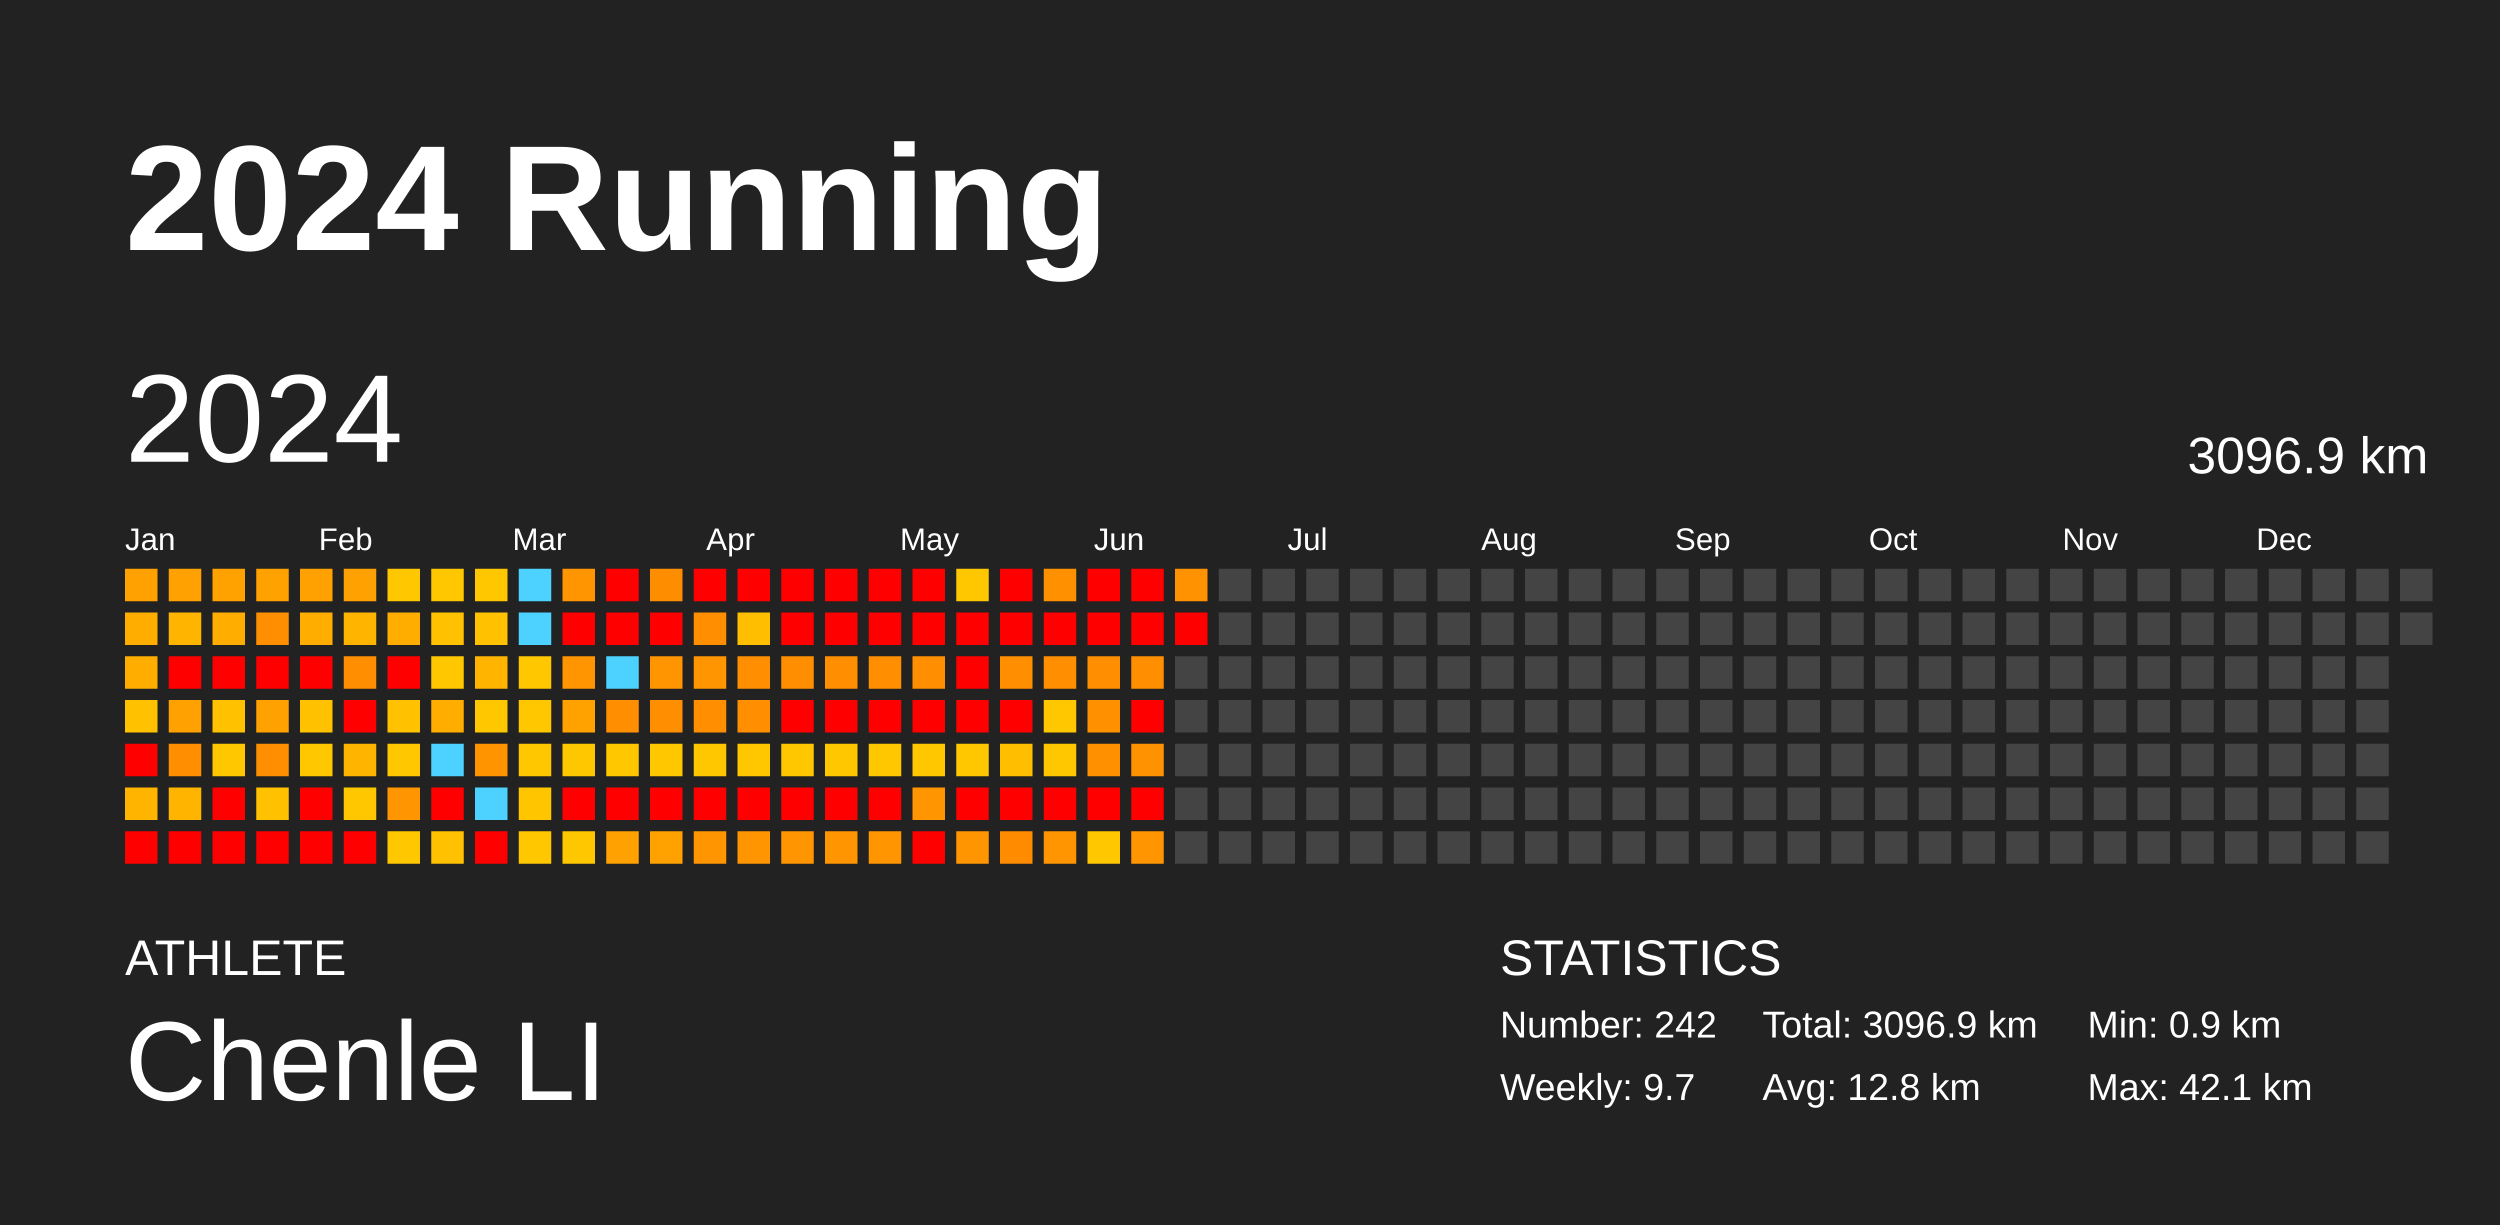
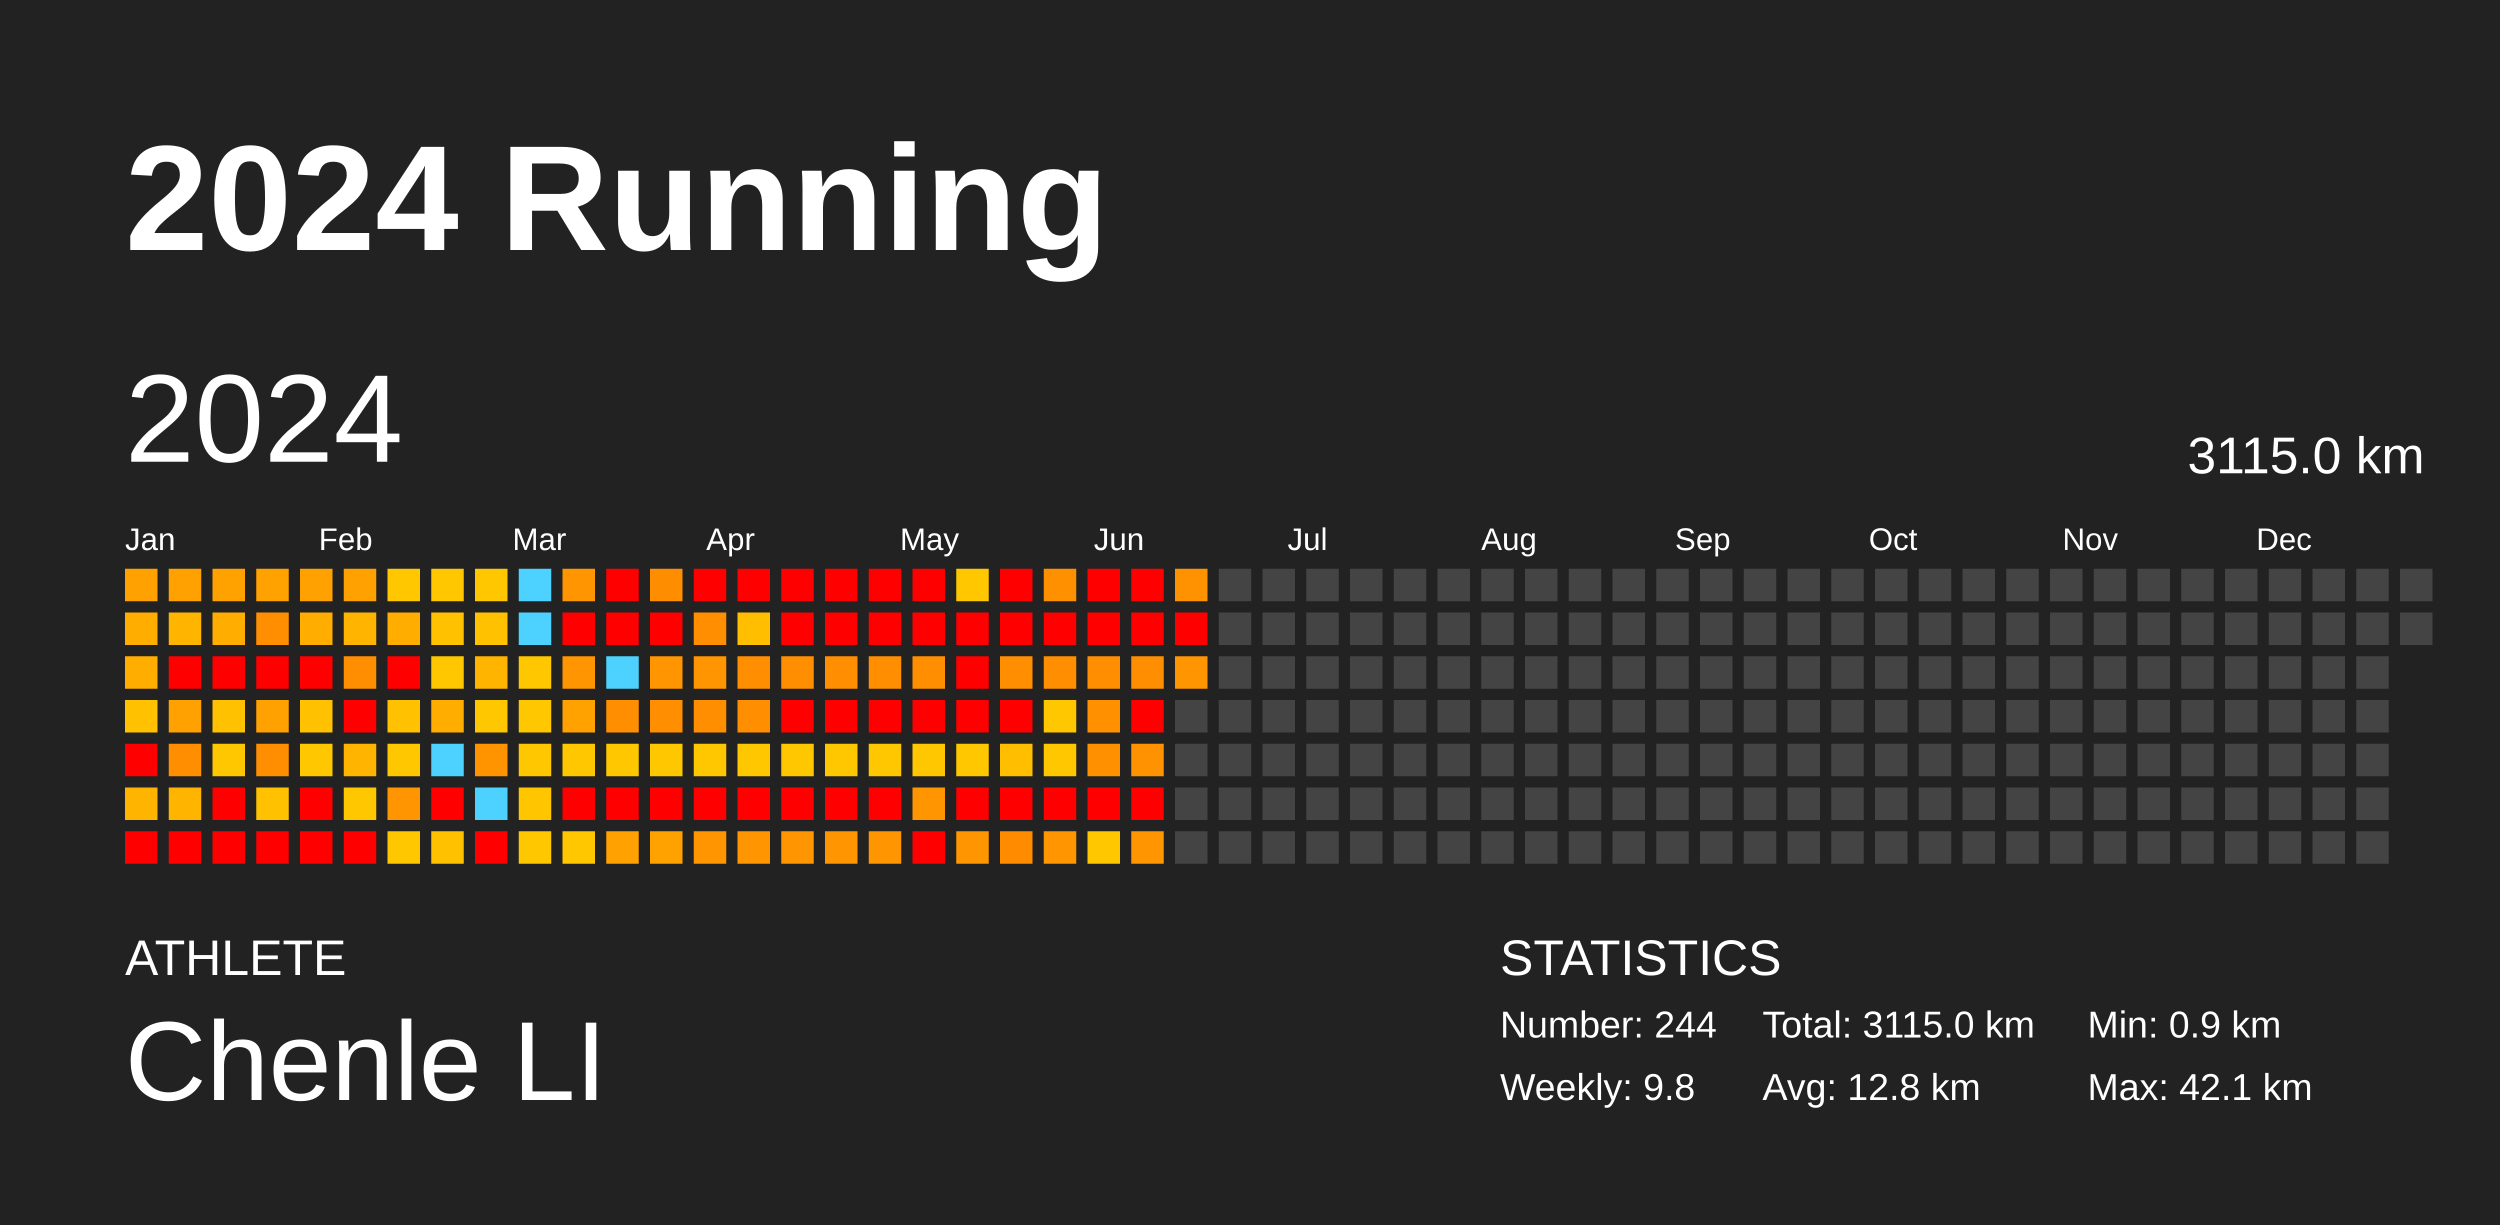
<svg xmlns="http://www.w3.org/2000/svg" baseProfile="full" height="98mm" version="1.1" viewBox="0,0,200,98" width="200mm">
  <defs />
  <rect fill="#222222" height="98" width="200" x="0" y="0" />
  <text fill="#FFFFFF" style="font-size:12px; font-family:Arial; font-weight:bold;" x="10" y="20">2024 Running</text>
  <text fill="#FFFFFF" style="font-size:4px; font-family:Arial" x="10" y="78">ATHLETE</text>
  <text fill="#FFFFFF" style="font-size:9px; font-family:Arial" x="10" y="88">Chenle LI</text>
  <text fill="#FFFFFF" style="font-size:4px; font-family:Arial" x="120" y="78">STATISTICS</text>
-   <text fill="#FFFFFF" style="font-size:3px; font-family:Arial" x="120" y="83">Number: 242</text>
-   <text fill="#FFFFFF" style="font-size:3px; font-family:Arial" x="120" y="88">Weekly: 9.7</text>
-   <text fill="#FFFFFF" style="font-size:3px; font-family:Arial" x="141" y="83">Total: 3096.9 km</text>
+   <text fill="#FFFFFF" style="font-size:3px; font-family:Arial" x="120" y="83">Number: 244</text>
+   <text fill="#FFFFFF" style="font-size:3px; font-family:Arial" x="120" y="88">Weekly: 9.8</text>
+   <text fill="#FFFFFF" style="font-size:3px; font-family:Arial" x="141" y="83">Total: 3115.0 km</text>
  <text fill="#FFFFFF" style="font-size:3px; font-family:Arial" x="141" y="88">Avg: 12.8 km</text>
  <text fill="#FFFFFF" style="font-size:3px; font-family:Arial" x="167" y="83">Min: 0.9 km</text>
  <text fill="#FFFFFF" style="font-size:3px; font-family:Arial" x="167" y="88">Max: 42.1 km</text>
  <text dominant-baseline="hanging" fill="#FFFFFF" style="font-size:10.0px; font-family:Arial;" x="10" y="30">2024</text>
-   <text dominant-baseline="hanging" fill="#FFFFFF" style="font-size:4.125px; font-family:Arial;" x="175" y="35">3096.9 km</text>
+   <text dominant-baseline="hanging" fill="#FFFFFF" style="font-size:4.125px; font-family:Arial;" x="175" y="35">3115.0 km</text>
  <text fill="#FFFFFF" style="font-size:2.5px; font-family:Arial" x="10.0" y="44">Jan</text>
  <text fill="#FFFFFF" style="font-size:2.5px; font-family:Arial" x="25.5" y="44">Feb</text>
  <text fill="#FFFFFF" style="font-size:2.5px; font-family:Arial" x="41.0" y="44">Mar</text>
  <text fill="#FFFFFF" style="font-size:2.5px; font-family:Arial" x="56.5" y="44">Apr</text>
  <text fill="#FFFFFF" style="font-size:2.5px; font-family:Arial" x="72.0" y="44">May</text>
  <text fill="#FFFFFF" style="font-size:2.5px; font-family:Arial" x="87.5" y="44">Jun</text>
  <text fill="#FFFFFF" style="font-size:2.5px; font-family:Arial" x="103.0" y="44">Jul</text>
  <text fill="#FFFFFF" style="font-size:2.5px; font-family:Arial" x="118.5" y="44">Aug</text>
  <text fill="#FFFFFF" style="font-size:2.5px; font-family:Arial" x="134.0" y="44">Sep</text>
  <text fill="#FFFFFF" style="font-size:2.5px; font-family:Arial" x="149.5" y="44">Oct</text>
  <text fill="#FFFFFF" style="font-size:2.5px; font-family:Arial" x="165.0" y="44">Nov</text>
  <text fill="#FFFFFF" style="font-size:2.5px; font-family:Arial" x="180.5" y="44">Dec</text>
  <rect fill="#ffa100" height="2.6" width="2.6" x="10.0" y="45.5" />
  <rect fill="#ffae00" height="2.6" width="2.6" x="10.0" y="49.0" />
  <rect fill="#ffae00" height="2.6" width="2.6" x="10.0" y="52.5" />
  <rect fill="#ffc100" height="2.6" width="2.6" x="10.0" y="56.0" />
  <rect fill="red" height="2.6" width="2.6" x="10.0" y="59.5" />
  <rect fill="#ffb400" height="2.6" width="2.6" x="10.0" y="63.0" />
  <rect fill="red" height="2.6" width="2.6" x="10.0" y="66.5" />
  <rect fill="#ffa100" height="2.6" width="2.6" x="13.5" y="45.5" />
  <rect fill="#ffb400" height="2.6" width="2.6" x="13.5" y="49.0" />
  <rect fill="red" height="2.6" width="2.6" x="13.5" y="52.5" />
  <rect fill="#ffa100" height="2.6" width="2.6" x="13.5" y="56.0" />
  <rect fill="#ff8f00" height="2.6" width="2.6" x="13.5" y="59.5" />
  <rect fill="#ffb400" height="2.6" width="2.6" x="13.5" y="63.0" />
  <rect fill="red" height="2.6" width="2.6" x="13.5" y="66.5" />
  <rect fill="#ffa200" height="2.6" width="2.6" x="17.0" y="45.5" />
  <rect fill="#ffae00" height="2.6" width="2.6" x="17.0" y="49.0" />
  <rect fill="red" height="2.6" width="2.6" x="17.0" y="52.5" />
  <rect fill="#ffc100" height="2.6" width="2.6" x="17.0" y="56.0" />
  <rect fill="#ffc700" height="2.6" width="2.6" x="17.0" y="59.5" />
  <rect fill="red" height="2.6" width="2.6" x="17.0" y="63.0" />
  <rect fill="red" height="2.6" width="2.6" x="17.0" y="66.5" />
  <rect fill="#ffa200" height="2.6" width="2.6" x="20.5" y="45.5" />
  <rect fill="#ff8f00" height="2.6" width="2.6" x="20.5" y="49.0" />
  <rect fill="red" height="2.6" width="2.6" x="20.5" y="52.5" />
  <rect fill="#ffa100" height="2.6" width="2.6" x="20.5" y="56.0" />
  <rect fill="#ff8f00" height="2.6" width="2.6" x="20.5" y="59.5" />
  <rect fill="#ffc100" height="2.6" width="2.6" x="20.5" y="63.0" />
  <rect fill="red" height="2.6" width="2.6" x="20.5" y="66.5" />
  <rect fill="#ffa100" height="2.6" width="2.6" x="24.0" y="45.5" />
  <rect fill="#ffae00" height="2.6" width="2.6" x="24.0" y="49.0" />
  <rect fill="red" height="2.6" width="2.6" x="24.0" y="52.5" />
  <rect fill="#ffc100" height="2.6" width="2.6" x="24.0" y="56.0" />
  <rect fill="#ffc700" height="2.6" width="2.6" x="24.0" y="59.5" />
  <rect fill="red" height="2.6" width="2.6" x="24.0" y="63.0" />
  <rect fill="red" height="2.6" width="2.6" x="24.0" y="66.5" />
  <rect fill="#ffa100" height="2.6" width="2.6" x="27.5" y="45.5" />
  <rect fill="#ffb400" height="2.6" width="2.6" x="27.5" y="49.0" />
  <rect fill="#ff8f00" height="2.6" width="2.6" x="27.5" y="52.5" />
  <rect fill="red" height="2.6" width="2.6" x="27.5" y="56.0" />
  <rect fill="#ffb400" height="2.6" width="2.6" x="27.5" y="59.5" />
  <rect fill="#ffc700" height="2.6" width="2.6" x="27.5" y="63.0" />
  <rect fill="red" height="2.6" width="2.6" x="27.5" y="66.5" />
  <rect fill="#ffc700" height="2.6" width="2.6" x="31.0" y="45.5" />
  <rect fill="#ffae00" height="2.6" width="2.6" x="31.0" y="49.0" />
  <rect fill="red" height="2.6" width="2.6" x="31.0" y="52.5" />
  <rect fill="#ffc100" height="2.6" width="2.6" x="31.0" y="56.0" />
  <rect fill="#ffc700" height="2.6" width="2.6" x="31.0" y="59.5" />
  <rect fill="#ff9500" height="2.6" width="2.6" x="31.0" y="63.0" />
  <rect fill="#ffc700" height="2.6" width="2.6" x="31.0" y="66.5" />
  <rect fill="#ffc700" height="2.6" width="2.6" x="34.5" y="45.5" />
  <rect fill="#ffc100" height="2.6" width="2.6" x="34.5" y="49.0" />
  <rect fill="#ffc700" height="2.6" width="2.6" x="34.5" y="52.5" />
  <rect fill="#ffae00" height="2.6" width="2.6" x="34.5" y="56.0" />
  <rect fill="#4dd2ff" height="2.6" width="2.6" x="34.5" y="59.5" />
  <rect fill="red" height="2.6" width="2.6" x="34.5" y="63.0" />
  <rect fill="#ffc100" height="2.6" width="2.6" x="34.5" y="66.5" />
  <rect fill="#ffc700" height="2.6" width="2.6" x="38.0" y="45.5" />
  <rect fill="#ffc100" height="2.6" width="2.6" x="38.0" y="49.0" />
  <rect fill="#ffb400" height="2.6" width="2.6" x="38.0" y="52.5" />
  <rect fill="#ffc700" height="2.6" width="2.6" x="38.0" y="56.0" />
  <rect fill="#ff9300" height="2.6" width="2.6" x="38.0" y="59.5" />
  <rect fill="#4dd2ff" height="2.6" width="2.6" x="38.0" y="63.0" />
  <rect fill="red" height="2.6" width="2.6" x="38.0" y="66.5" />
  <rect fill="#4dd2ff" height="2.6" width="2.6" x="41.5" y="45.5" />
  <rect fill="#4dd2ff" height="2.6" width="2.6" x="41.5" y="49.0" />
  <rect fill="#ffc700" height="2.6" width="2.6" x="41.5" y="52.5" />
  <rect fill="#ffc700" height="2.6" width="2.6" x="41.5" y="56.0" />
  <rect fill="#ffc700" height="2.6" width="2.6" x="41.5" y="59.5" />
  <rect fill="#ffc600" height="2.6" width="2.6" x="41.5" y="63.0" />
  <rect fill="#ffc700" height="2.6" width="2.6" x="41.5" y="66.5" />
  <rect fill="#ff9500" height="2.6" width="2.6" x="45.0" y="45.5" />
  <rect fill="red" height="2.6" width="2.6" x="45.0" y="49.0" />
  <rect fill="#ff9500" height="2.6" width="2.6" x="45.0" y="52.5" />
  <rect fill="#ffa200" height="2.6" width="2.6" x="45.0" y="56.0" />
  <rect fill="#ffc700" height="2.6" width="2.6" x="45.0" y="59.5" />
  <rect fill="red" height="2.6" width="2.6" x="45.0" y="63.0" />
  <rect fill="#ffc700" height="2.6" width="2.6" x="45.0" y="66.5" />
  <rect fill="red" height="2.6" width="2.6" x="48.5" y="45.5" />
  <rect fill="red" height="2.6" width="2.6" x="48.5" y="49.0" />
  <rect fill="#4dd2ff" height="2.6" width="2.6" x="48.5" y="52.5" />
  <rect fill="#ff8f00" height="2.6" width="2.6" x="48.5" y="56.0" />
  <rect fill="#ffc700" height="2.6" width="2.6" x="48.5" y="59.5" />
  <rect fill="red" height="2.6" width="2.6" x="48.5" y="63.0" />
  <rect fill="#ffa100" height="2.6" width="2.6" x="48.5" y="66.5" />
  <rect fill="#ff8d00" height="2.6" width="2.6" x="52.0" y="45.5" />
  <rect fill="red" height="2.6" width="2.6" x="52.0" y="49.0" />
  <rect fill="#ff9500" height="2.6" width="2.6" x="52.0" y="52.5" />
  <rect fill="#ff8e00" height="2.6" width="2.6" x="52.0" y="56.0" />
  <rect fill="#ffc700" height="2.6" width="2.6" x="52.0" y="59.5" />
  <rect fill="red" height="2.6" width="2.6" x="52.0" y="63.0" />
  <rect fill="#ffa200" height="2.6" width="2.6" x="52.0" y="66.5" />
  <rect fill="red" height="2.6" width="2.6" x="55.5" y="45.5" />
  <rect fill="#ff8e00" height="2.6" width="2.6" x="55.5" y="49.0" />
  <rect fill="#ff9500" height="2.6" width="2.6" x="55.5" y="52.5" />
  <rect fill="#ff8f00" height="2.6" width="2.6" x="55.5" y="56.0" />
  <rect fill="#ffc700" height="2.6" width="2.6" x="55.5" y="59.5" />
  <rect fill="red" height="2.6" width="2.6" x="55.5" y="63.0" />
  <rect fill="#ff9500" height="2.6" width="2.6" x="55.5" y="66.5" />
  <rect fill="red" height="2.6" width="2.6" x="59.0" y="45.5" />
  <rect fill="#ffbe00" height="2.6" width="2.6" x="59.0" y="49.0" />
  <rect fill="#ff8f00" height="2.6" width="2.6" x="59.0" y="52.5" />
  <rect fill="#ff8e00" height="2.6" width="2.6" x="59.0" y="56.0" />
  <rect fill="#ffc700" height="2.6" width="2.6" x="59.0" y="59.5" />
  <rect fill="red" height="2.6" width="2.6" x="59.0" y="63.0" />
  <rect fill="#ff9500" height="2.6" width="2.6" x="59.0" y="66.5" />
  <rect fill="red" height="2.6" width="2.6" x="62.5" y="45.5" />
  <rect fill="red" height="2.6" width="2.6" x="62.5" y="49.0" />
  <rect fill="#ff8f00" height="2.6" width="2.6" x="62.5" y="52.5" />
  <rect fill="red" height="2.6" width="2.6" x="62.5" y="56.0" />
  <rect fill="#ffc700" height="2.6" width="2.6" x="62.5" y="59.5" />
  <rect fill="red" height="2.6" width="2.6" x="62.5" y="63.0" />
  <rect fill="#ff9500" height="2.6" width="2.6" x="62.5" y="66.5" />
  <rect fill="red" height="2.6" width="2.6" x="66.0" y="45.5" />
  <rect fill="red" height="2.6" width="2.6" x="66.0" y="49.0" />
  <rect fill="#ff8f00" height="2.6" width="2.6" x="66.0" y="52.5" />
  <rect fill="red" height="2.6" width="2.6" x="66.0" y="56.0" />
  <rect fill="#ffc700" height="2.6" width="2.6" x="66.0" y="59.5" />
  <rect fill="red" height="2.6" width="2.6" x="66.0" y="63.0" />
  <rect fill="#ff9500" height="2.6" width="2.6" x="66.0" y="66.5" />
  <rect fill="red" height="2.6" width="2.6" x="69.5" y="45.5" />
  <rect fill="red" height="2.6" width="2.6" x="69.5" y="49.0" />
  <rect fill="#ff8f00" height="2.6" width="2.6" x="69.5" y="52.5" />
  <rect fill="red" height="2.6" width="2.6" x="69.5" y="56.0" />
  <rect fill="#ffc700" height="2.6" width="2.6" x="69.5" y="59.5" />
  <rect fill="red" height="2.6" width="2.6" x="69.5" y="63.0" />
  <rect fill="#ff9500" height="2.6" width="2.6" x="69.5" y="66.5" />
  <rect fill="red" height="2.6" width="2.6" x="73.0" y="45.5" />
  <rect fill="red" height="2.6" width="2.6" x="73.0" y="49.0" />
  <rect fill="#ff8f00" height="2.6" width="2.6" x="73.0" y="52.5" />
  <rect fill="red" height="2.6" width="2.6" x="73.0" y="56.0" />
  <rect fill="#ffc700" height="2.6" width="2.6" x="73.0" y="59.5" />
  <rect fill="#ff9500" height="2.6" width="2.6" x="73.0" y="63.0" />
  <rect fill="red" height="2.6" width="2.6" x="73.0" y="66.5" />
  <rect fill="#ffc700" height="2.6" width="2.6" x="76.5" y="45.5" />
  <rect fill="red" height="2.6" width="2.6" x="76.5" y="49.0" />
  <rect fill="red" height="2.6" width="2.6" x="76.5" y="52.5" />
  <rect fill="red" height="2.6" width="2.6" x="76.5" y="56.0" />
  <rect fill="#ffc700" height="2.6" width="2.6" x="76.5" y="59.5" />
  <rect fill="red" height="2.6" width="2.6" x="76.5" y="63.0" />
  <rect fill="#ff9500" height="2.6" width="2.6" x="76.5" y="66.5" />
  <rect fill="red" height="2.6" width="2.6" x="80.0" y="45.5" />
  <rect fill="red" height="2.6" width="2.6" x="80.0" y="49.0" />
  <rect fill="#ff8f00" height="2.6" width="2.6" x="80.0" y="52.5" />
  <rect fill="red" height="2.6" width="2.6" x="80.0" y="56.0" />
  <rect fill="#ffbf00" height="2.6" width="2.6" x="80.0" y="59.5" />
  <rect fill="red" height="2.6" width="2.6" x="80.0" y="63.0" />
  <rect fill="#ff8c00" height="2.6" width="2.6" x="80.0" y="66.5" />
  <rect fill="#ff9100" height="2.6" width="2.6" x="83.5" y="45.5" />
  <rect fill="red" height="2.6" width="2.6" x="83.5" y="49.0" />
  <rect fill="#ff8f00" height="2.6" width="2.6" x="83.5" y="52.5" />
  <rect fill="#ffc700" height="2.6" width="2.6" x="83.5" y="56.0" />
  <rect fill="#ffc700" height="2.6" width="2.6" x="83.5" y="59.5" />
  <rect fill="red" height="2.6" width="2.6" x="83.5" y="63.0" />
  <rect fill="#ff9500" height="2.6" width="2.6" x="83.5" y="66.5" />
  <rect fill="red" height="2.6" width="2.6" x="87.0" y="45.5" />
  <rect fill="red" height="2.6" width="2.6" x="87.0" y="49.0" />
  <rect fill="#ff8f00" height="2.6" width="2.6" x="87.0" y="52.5" />
  <rect fill="#ff9100" height="2.6" width="2.6" x="87.0" y="56.0" />
  <rect fill="#ff9000" height="2.6" width="2.6" x="87.0" y="59.5" />
  <rect fill="red" height="2.6" width="2.6" x="87.0" y="63.0" />
  <rect fill="#ffc700" height="2.6" width="2.6" x="87.0" y="66.5" />
  <rect fill="red" height="2.6" width="2.6" x="90.5" y="45.5" />
  <rect fill="red" height="2.6" width="2.6" x="90.5" y="49.0" />
  <rect fill="#ff8f00" height="2.6" width="2.6" x="90.5" y="52.5" />
  <rect fill="red" height="2.6" width="2.6" x="90.5" y="56.0" />
  <rect fill="#ff9200" height="2.6" width="2.6" x="90.5" y="59.5" />
  <rect fill="red" height="2.6" width="2.6" x="90.5" y="63.0" />
  <rect fill="#ff9500" height="2.6" width="2.6" x="90.5" y="66.5" />
  <rect fill="#ff9200" height="2.6" width="2.6" x="94.0" y="45.5" />
  <rect fill="red" height="2.6" width="2.6" x="94.0" y="49.0" />
-   <rect fill="#444444" height="2.6" width="2.6" x="94.0" y="52.5" />
+   <rect fill="#ff9500" height="2.6" width="2.6" x="94.0" y="52.5" />
  <rect fill="#444444" height="2.6" width="2.6" x="94.0" y="56.0" />
  <rect fill="#444444" height="2.6" width="2.6" x="94.0" y="59.5" />
  <rect fill="#444444" height="2.6" width="2.6" x="94.0" y="63.0" />
  <rect fill="#444444" height="2.6" width="2.6" x="94.0" y="66.5" />
  <rect fill="#444444" height="2.6" width="2.6" x="97.5" y="45.5" />
  <rect fill="#444444" height="2.6" width="2.6" x="97.5" y="49.0" />
  <rect fill="#444444" height="2.6" width="2.6" x="97.5" y="52.5" />
  <rect fill="#444444" height="2.6" width="2.6" x="97.5" y="56.0" />
  <rect fill="#444444" height="2.6" width="2.6" x="97.5" y="59.5" />
  <rect fill="#444444" height="2.6" width="2.6" x="97.5" y="63.0" />
  <rect fill="#444444" height="2.6" width="2.6" x="97.5" y="66.5" />
  <rect fill="#444444" height="2.6" width="2.6" x="101.0" y="45.5" />
  <rect fill="#444444" height="2.6" width="2.6" x="101.0" y="49.0" />
  <rect fill="#444444" height="2.6" width="2.6" x="101.0" y="52.5" />
  <rect fill="#444444" height="2.6" width="2.6" x="101.0" y="56.0" />
  <rect fill="#444444" height="2.6" width="2.6" x="101.0" y="59.5" />
  <rect fill="#444444" height="2.6" width="2.6" x="101.0" y="63.0" />
  <rect fill="#444444" height="2.6" width="2.6" x="101.0" y="66.5" />
  <rect fill="#444444" height="2.6" width="2.6" x="104.5" y="45.5" />
  <rect fill="#444444" height="2.6" width="2.6" x="104.5" y="49.0" />
  <rect fill="#444444" height="2.6" width="2.6" x="104.5" y="52.5" />
  <rect fill="#444444" height="2.6" width="2.6" x="104.5" y="56.0" />
  <rect fill="#444444" height="2.6" width="2.6" x="104.5" y="59.5" />
  <rect fill="#444444" height="2.6" width="2.6" x="104.5" y="63.0" />
  <rect fill="#444444" height="2.6" width="2.6" x="104.5" y="66.5" />
  <rect fill="#444444" height="2.6" width="2.6" x="108.0" y="45.5" />
  <rect fill="#444444" height="2.6" width="2.6" x="108.0" y="49.0" />
  <rect fill="#444444" height="2.6" width="2.6" x="108.0" y="52.5" />
  <rect fill="#444444" height="2.6" width="2.6" x="108.0" y="56.0" />
  <rect fill="#444444" height="2.6" width="2.6" x="108.0" y="59.5" />
  <rect fill="#444444" height="2.6" width="2.6" x="108.0" y="63.0" />
  <rect fill="#444444" height="2.6" width="2.6" x="108.0" y="66.5" />
  <rect fill="#444444" height="2.6" width="2.6" x="111.5" y="45.5" />
  <rect fill="#444444" height="2.6" width="2.6" x="111.5" y="49.0" />
  <rect fill="#444444" height="2.6" width="2.6" x="111.5" y="52.5" />
  <rect fill="#444444" height="2.6" width="2.6" x="111.5" y="56.0" />
  <rect fill="#444444" height="2.6" width="2.6" x="111.5" y="59.5" />
  <rect fill="#444444" height="2.6" width="2.6" x="111.5" y="63.0" />
  <rect fill="#444444" height="2.6" width="2.6" x="111.5" y="66.5" />
  <rect fill="#444444" height="2.6" width="2.6" x="115.0" y="45.5" />
  <rect fill="#444444" height="2.6" width="2.6" x="115.0" y="49.0" />
  <rect fill="#444444" height="2.6" width="2.6" x="115.0" y="52.5" />
  <rect fill="#444444" height="2.6" width="2.6" x="115.0" y="56.0" />
  <rect fill="#444444" height="2.6" width="2.6" x="115.0" y="59.5" />
  <rect fill="#444444" height="2.6" width="2.6" x="115.0" y="63.0" />
  <rect fill="#444444" height="2.6" width="2.6" x="115.0" y="66.5" />
  <rect fill="#444444" height="2.6" width="2.6" x="118.5" y="45.5" />
  <rect fill="#444444" height="2.6" width="2.6" x="118.5" y="49.0" />
  <rect fill="#444444" height="2.6" width="2.6" x="118.5" y="52.5" />
  <rect fill="#444444" height="2.6" width="2.6" x="118.5" y="56.0" />
  <rect fill="#444444" height="2.6" width="2.6" x="118.5" y="59.5" />
  <rect fill="#444444" height="2.6" width="2.6" x="118.5" y="63.0" />
  <rect fill="#444444" height="2.6" width="2.6" x="118.5" y="66.5" />
  <rect fill="#444444" height="2.6" width="2.6" x="122.0" y="45.5" />
  <rect fill="#444444" height="2.6" width="2.6" x="122.0" y="49.0" />
  <rect fill="#444444" height="2.6" width="2.6" x="122.0" y="52.5" />
  <rect fill="#444444" height="2.6" width="2.6" x="122.0" y="56.0" />
  <rect fill="#444444" height="2.6" width="2.6" x="122.0" y="59.5" />
  <rect fill="#444444" height="2.6" width="2.6" x="122.0" y="63.0" />
  <rect fill="#444444" height="2.6" width="2.6" x="122.0" y="66.5" />
  <rect fill="#444444" height="2.6" width="2.6" x="125.5" y="45.5" />
  <rect fill="#444444" height="2.6" width="2.6" x="125.5" y="49.0" />
  <rect fill="#444444" height="2.6" width="2.6" x="125.5" y="52.5" />
  <rect fill="#444444" height="2.6" width="2.6" x="125.5" y="56.0" />
  <rect fill="#444444" height="2.6" width="2.6" x="125.5" y="59.5" />
  <rect fill="#444444" height="2.6" width="2.6" x="125.5" y="63.0" />
  <rect fill="#444444" height="2.6" width="2.6" x="125.5" y="66.5" />
  <rect fill="#444444" height="2.6" width="2.6" x="129.0" y="45.5" />
  <rect fill="#444444" height="2.6" width="2.6" x="129.0" y="49.0" />
  <rect fill="#444444" height="2.6" width="2.6" x="129.0" y="52.5" />
  <rect fill="#444444" height="2.6" width="2.6" x="129.0" y="56.0" />
  <rect fill="#444444" height="2.6" width="2.6" x="129.0" y="59.5" />
  <rect fill="#444444" height="2.6" width="2.6" x="129.0" y="63.0" />
  <rect fill="#444444" height="2.6" width="2.6" x="129.0" y="66.5" />
  <rect fill="#444444" height="2.6" width="2.6" x="132.5" y="45.5" />
  <rect fill="#444444" height="2.6" width="2.6" x="132.5" y="49.0" />
  <rect fill="#444444" height="2.6" width="2.6" x="132.5" y="52.5" />
  <rect fill="#444444" height="2.6" width="2.6" x="132.5" y="56.0" />
  <rect fill="#444444" height="2.6" width="2.6" x="132.5" y="59.5" />
  <rect fill="#444444" height="2.6" width="2.6" x="132.5" y="63.0" />
  <rect fill="#444444" height="2.6" width="2.6" x="132.5" y="66.5" />
  <rect fill="#444444" height="2.6" width="2.6" x="136.0" y="45.5" />
  <rect fill="#444444" height="2.6" width="2.6" x="136.0" y="49.0" />
  <rect fill="#444444" height="2.6" width="2.6" x="136.0" y="52.5" />
  <rect fill="#444444" height="2.6" width="2.6" x="136.0" y="56.0" />
  <rect fill="#444444" height="2.6" width="2.6" x="136.0" y="59.5" />
  <rect fill="#444444" height="2.6" width="2.6" x="136.0" y="63.0" />
  <rect fill="#444444" height="2.6" width="2.6" x="136.0" y="66.5" />
  <rect fill="#444444" height="2.6" width="2.6" x="139.5" y="45.5" />
  <rect fill="#444444" height="2.6" width="2.6" x="139.5" y="49.0" />
  <rect fill="#444444" height="2.6" width="2.6" x="139.5" y="52.5" />
  <rect fill="#444444" height="2.6" width="2.6" x="139.5" y="56.0" />
  <rect fill="#444444" height="2.6" width="2.6" x="139.5" y="59.5" />
  <rect fill="#444444" height="2.6" width="2.6" x="139.5" y="63.0" />
  <rect fill="#444444" height="2.6" width="2.6" x="139.5" y="66.5" />
  <rect fill="#444444" height="2.6" width="2.6" x="143.0" y="45.5" />
  <rect fill="#444444" height="2.6" width="2.6" x="143.0" y="49.0" />
  <rect fill="#444444" height="2.6" width="2.6" x="143.0" y="52.5" />
  <rect fill="#444444" height="2.6" width="2.6" x="143.0" y="56.0" />
  <rect fill="#444444" height="2.6" width="2.6" x="143.0" y="59.5" />
  <rect fill="#444444" height="2.6" width="2.6" x="143.0" y="63.0" />
  <rect fill="#444444" height="2.6" width="2.6" x="143.0" y="66.5" />
  <rect fill="#444444" height="2.6" width="2.6" x="146.5" y="45.5" />
  <rect fill="#444444" height="2.6" width="2.6" x="146.5" y="49.0" />
  <rect fill="#444444" height="2.6" width="2.6" x="146.5" y="52.5" />
  <rect fill="#444444" height="2.6" width="2.6" x="146.5" y="56.0" />
  <rect fill="#444444" height="2.6" width="2.6" x="146.5" y="59.5" />
  <rect fill="#444444" height="2.6" width="2.6" x="146.5" y="63.0" />
  <rect fill="#444444" height="2.6" width="2.6" x="146.5" y="66.5" />
  <rect fill="#444444" height="2.6" width="2.6" x="150.0" y="45.5" />
  <rect fill="#444444" height="2.6" width="2.6" x="150.0" y="49.0" />
  <rect fill="#444444" height="2.6" width="2.6" x="150.0" y="52.5" />
  <rect fill="#444444" height="2.6" width="2.6" x="150.0" y="56.0" />
  <rect fill="#444444" height="2.6" width="2.6" x="150.0" y="59.5" />
  <rect fill="#444444" height="2.6" width="2.6" x="150.0" y="63.0" />
  <rect fill="#444444" height="2.6" width="2.6" x="150.0" y="66.5" />
  <rect fill="#444444" height="2.6" width="2.6" x="153.5" y="45.5" />
  <rect fill="#444444" height="2.6" width="2.6" x="153.5" y="49.0" />
  <rect fill="#444444" height="2.6" width="2.6" x="153.5" y="52.5" />
  <rect fill="#444444" height="2.6" width="2.6" x="153.5" y="56.0" />
  <rect fill="#444444" height="2.6" width="2.6" x="153.5" y="59.5" />
  <rect fill="#444444" height="2.6" width="2.6" x="153.5" y="63.0" />
  <rect fill="#444444" height="2.6" width="2.6" x="153.5" y="66.5" />
  <rect fill="#444444" height="2.6" width="2.6" x="157.0" y="45.5" />
  <rect fill="#444444" height="2.6" width="2.6" x="157.0" y="49.0" />
  <rect fill="#444444" height="2.6" width="2.6" x="157.0" y="52.5" />
  <rect fill="#444444" height="2.6" width="2.6" x="157.0" y="56.0" />
  <rect fill="#444444" height="2.6" width="2.6" x="157.0" y="59.5" />
  <rect fill="#444444" height="2.6" width="2.6" x="157.0" y="63.0" />
  <rect fill="#444444" height="2.6" width="2.6" x="157.0" y="66.5" />
  <rect fill="#444444" height="2.6" width="2.6" x="160.5" y="45.5" />
  <rect fill="#444444" height="2.6" width="2.6" x="160.5" y="49.0" />
  <rect fill="#444444" height="2.6" width="2.6" x="160.5" y="52.5" />
  <rect fill="#444444" height="2.6" width="2.6" x="160.5" y="56.0" />
  <rect fill="#444444" height="2.6" width="2.6" x="160.5" y="59.5" />
  <rect fill="#444444" height="2.6" width="2.6" x="160.5" y="63.0" />
  <rect fill="#444444" height="2.6" width="2.6" x="160.5" y="66.5" />
  <rect fill="#444444" height="2.6" width="2.6" x="164.0" y="45.5" />
  <rect fill="#444444" height="2.6" width="2.6" x="164.0" y="49.0" />
  <rect fill="#444444" height="2.6" width="2.6" x="164.0" y="52.5" />
  <rect fill="#444444" height="2.6" width="2.6" x="164.0" y="56.0" />
  <rect fill="#444444" height="2.6" width="2.6" x="164.0" y="59.5" />
  <rect fill="#444444" height="2.6" width="2.6" x="164.0" y="63.0" />
  <rect fill="#444444" height="2.6" width="2.6" x="164.0" y="66.5" />
  <rect fill="#444444" height="2.6" width="2.6" x="167.5" y="45.5" />
  <rect fill="#444444" height="2.6" width="2.6" x="167.5" y="49.0" />
  <rect fill="#444444" height="2.6" width="2.6" x="167.5" y="52.5" />
  <rect fill="#444444" height="2.6" width="2.6" x="167.5" y="56.0" />
  <rect fill="#444444" height="2.6" width="2.6" x="167.5" y="59.5" />
  <rect fill="#444444" height="2.6" width="2.6" x="167.5" y="63.0" />
  <rect fill="#444444" height="2.6" width="2.6" x="167.5" y="66.5" />
  <rect fill="#444444" height="2.6" width="2.6" x="171.0" y="45.5" />
  <rect fill="#444444" height="2.6" width="2.6" x="171.0" y="49.0" />
  <rect fill="#444444" height="2.6" width="2.6" x="171.0" y="52.5" />
  <rect fill="#444444" height="2.6" width="2.6" x="171.0" y="56.0" />
  <rect fill="#444444" height="2.6" width="2.6" x="171.0" y="59.5" />
  <rect fill="#444444" height="2.6" width="2.6" x="171.0" y="63.0" />
  <rect fill="#444444" height="2.6" width="2.6" x="171.0" y="66.5" />
  <rect fill="#444444" height="2.6" width="2.6" x="174.5" y="45.5" />
  <rect fill="#444444" height="2.6" width="2.6" x="174.5" y="49.0" />
  <rect fill="#444444" height="2.6" width="2.6" x="174.5" y="52.5" />
  <rect fill="#444444" height="2.6" width="2.6" x="174.5" y="56.0" />
  <rect fill="#444444" height="2.6" width="2.6" x="174.5" y="59.5" />
  <rect fill="#444444" height="2.6" width="2.6" x="174.5" y="63.0" />
  <rect fill="#444444" height="2.6" width="2.6" x="174.5" y="66.5" />
  <rect fill="#444444" height="2.6" width="2.6" x="178.0" y="45.5" />
  <rect fill="#444444" height="2.6" width="2.6" x="178.0" y="49.0" />
  <rect fill="#444444" height="2.6" width="2.6" x="178.0" y="52.5" />
  <rect fill="#444444" height="2.6" width="2.6" x="178.0" y="56.0" />
  <rect fill="#444444" height="2.6" width="2.6" x="178.0" y="59.5" />
  <rect fill="#444444" height="2.6" width="2.6" x="178.0" y="63.0" />
  <rect fill="#444444" height="2.6" width="2.6" x="178.0" y="66.5" />
  <rect fill="#444444" height="2.6" width="2.6" x="181.5" y="45.5" />
  <rect fill="#444444" height="2.6" width="2.6" x="181.5" y="49.0" />
  <rect fill="#444444" height="2.6" width="2.6" x="181.5" y="52.5" />
  <rect fill="#444444" height="2.6" width="2.6" x="181.5" y="56.0" />
  <rect fill="#444444" height="2.6" width="2.6" x="181.5" y="59.5" />
  <rect fill="#444444" height="2.6" width="2.6" x="181.5" y="63.0" />
  <rect fill="#444444" height="2.6" width="2.6" x="181.5" y="66.5" />
  <rect fill="#444444" height="2.6" width="2.6" x="185.0" y="45.5" />
  <rect fill="#444444" height="2.6" width="2.6" x="185.0" y="49.0" />
  <rect fill="#444444" height="2.6" width="2.6" x="185.0" y="52.5" />
  <rect fill="#444444" height="2.6" width="2.6" x="185.0" y="56.0" />
  <rect fill="#444444" height="2.6" width="2.6" x="185.0" y="59.5" />
  <rect fill="#444444" height="2.6" width="2.6" x="185.0" y="63.0" />
  <rect fill="#444444" height="2.6" width="2.6" x="185.0" y="66.5" />
  <rect fill="#444444" height="2.6" width="2.6" x="188.5" y="45.5" />
  <rect fill="#444444" height="2.6" width="2.6" x="188.5" y="49.0" />
  <rect fill="#444444" height="2.6" width="2.6" x="188.5" y="52.5" />
  <rect fill="#444444" height="2.6" width="2.6" x="188.5" y="56.0" />
  <rect fill="#444444" height="2.6" width="2.6" x="188.5" y="59.5" />
  <rect fill="#444444" height="2.6" width="2.6" x="188.5" y="63.0" />
  <rect fill="#444444" height="2.6" width="2.6" x="188.5" y="66.5" />
  <rect fill="#444444" height="2.6" width="2.6" x="192.0" y="45.5" />
  <rect fill="#444444" height="2.6" width="2.6" x="192.0" y="49.0" />
</svg>
